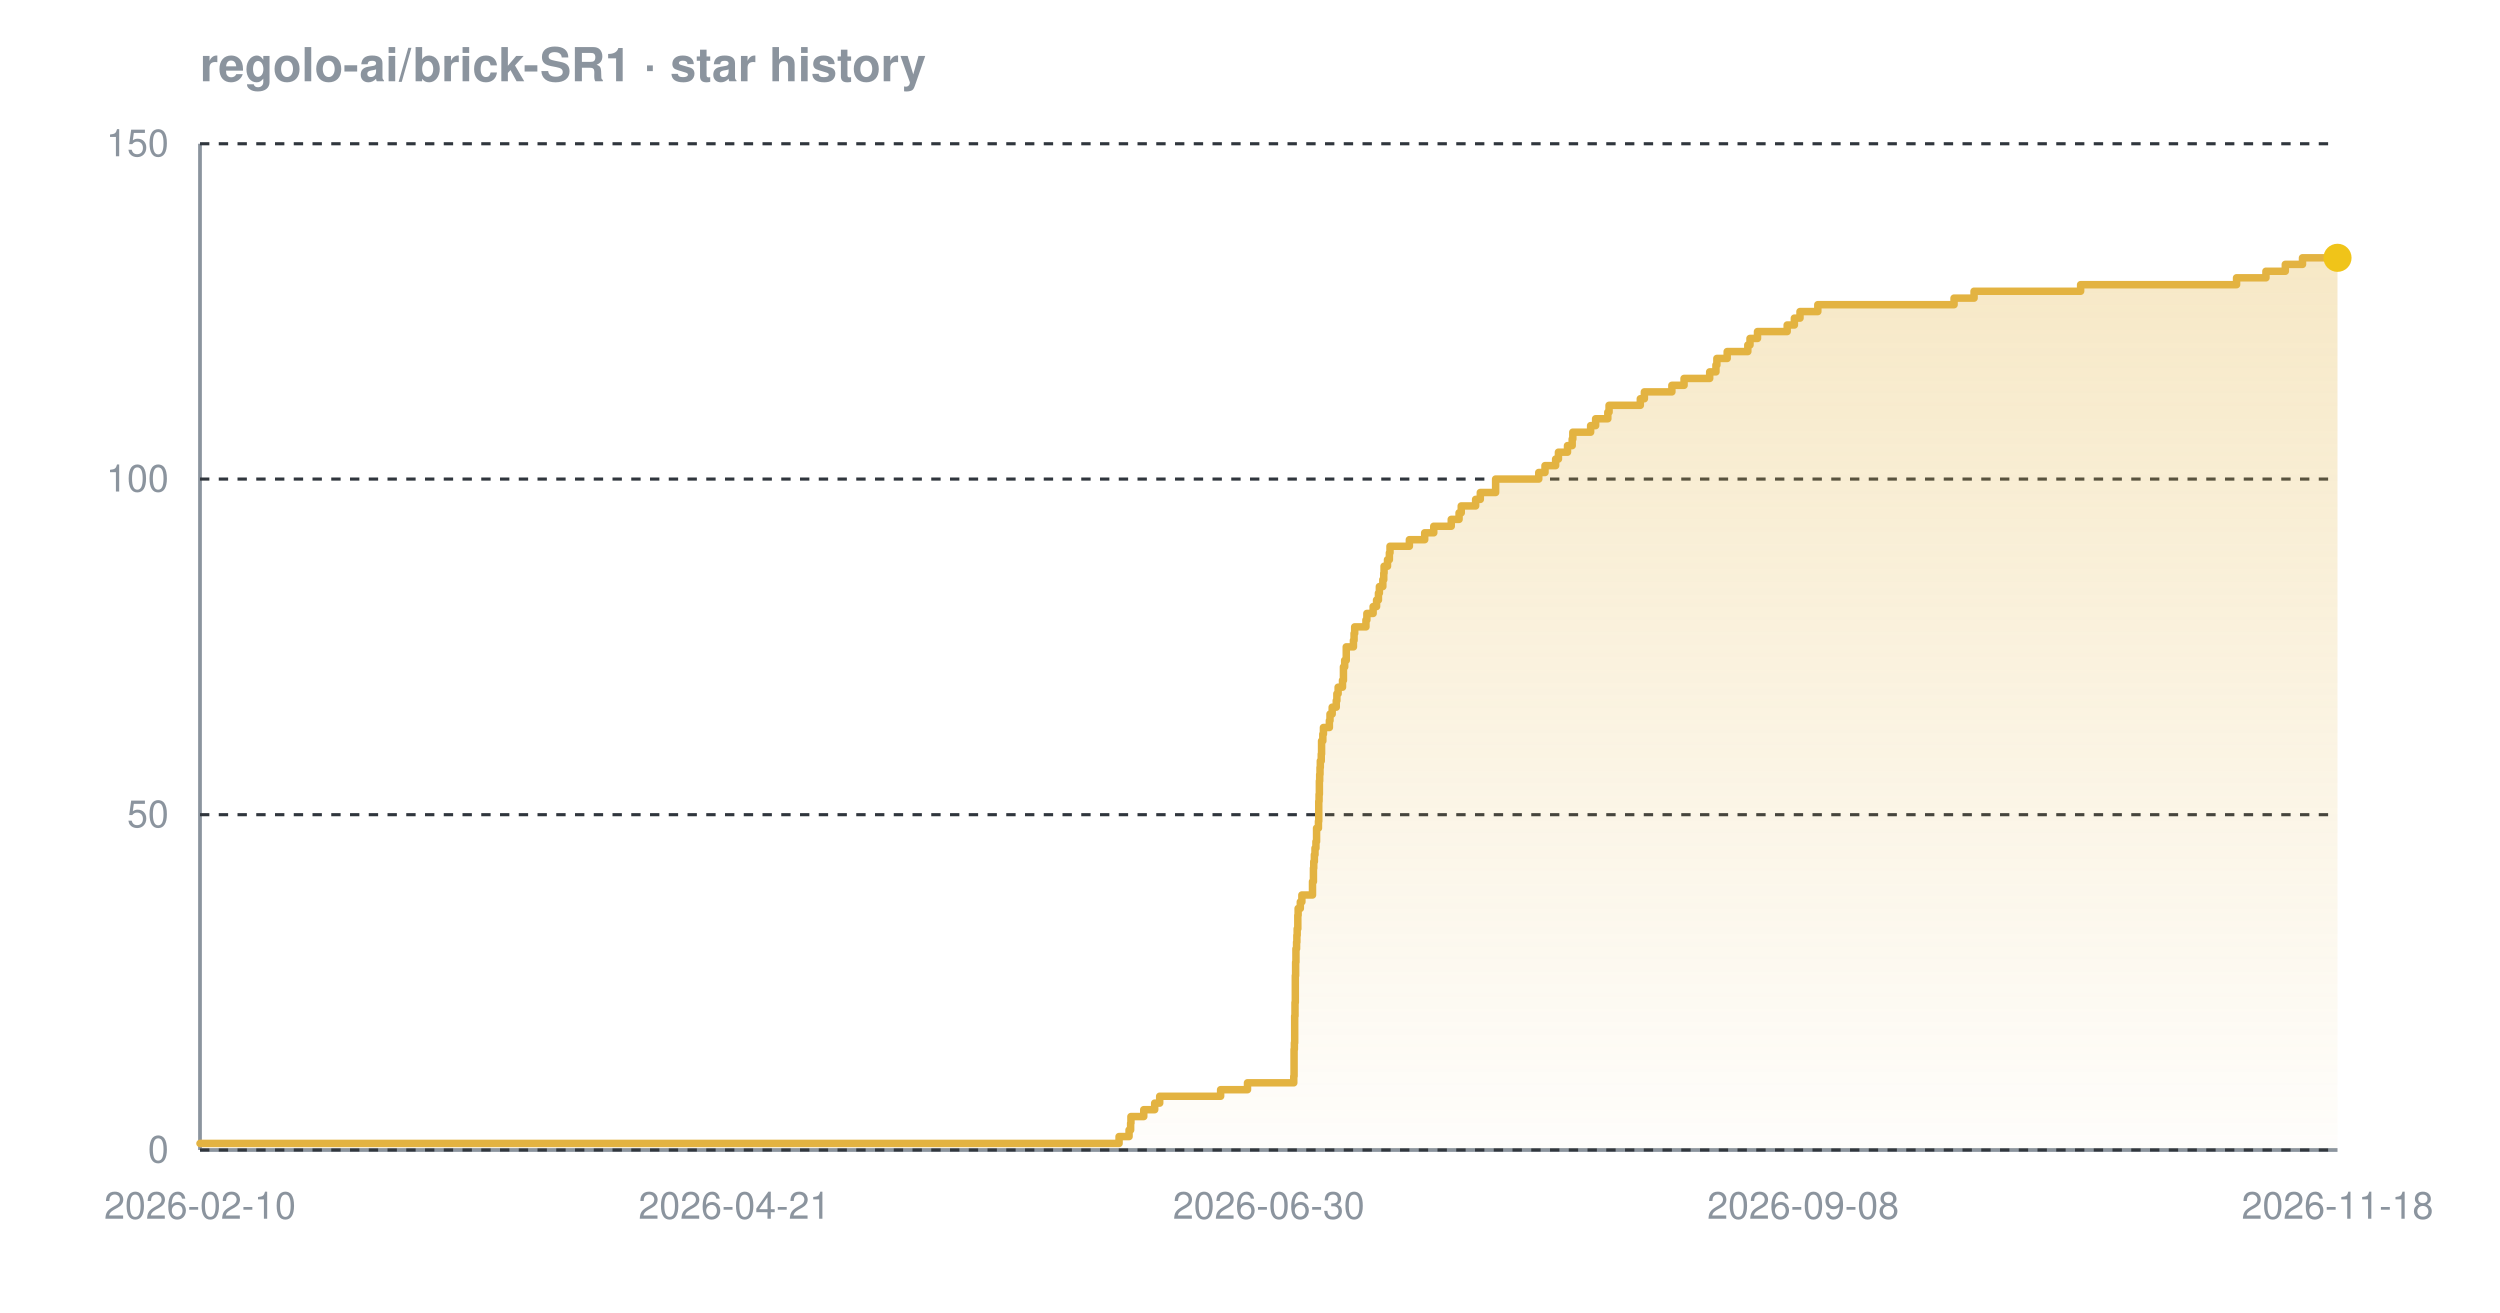
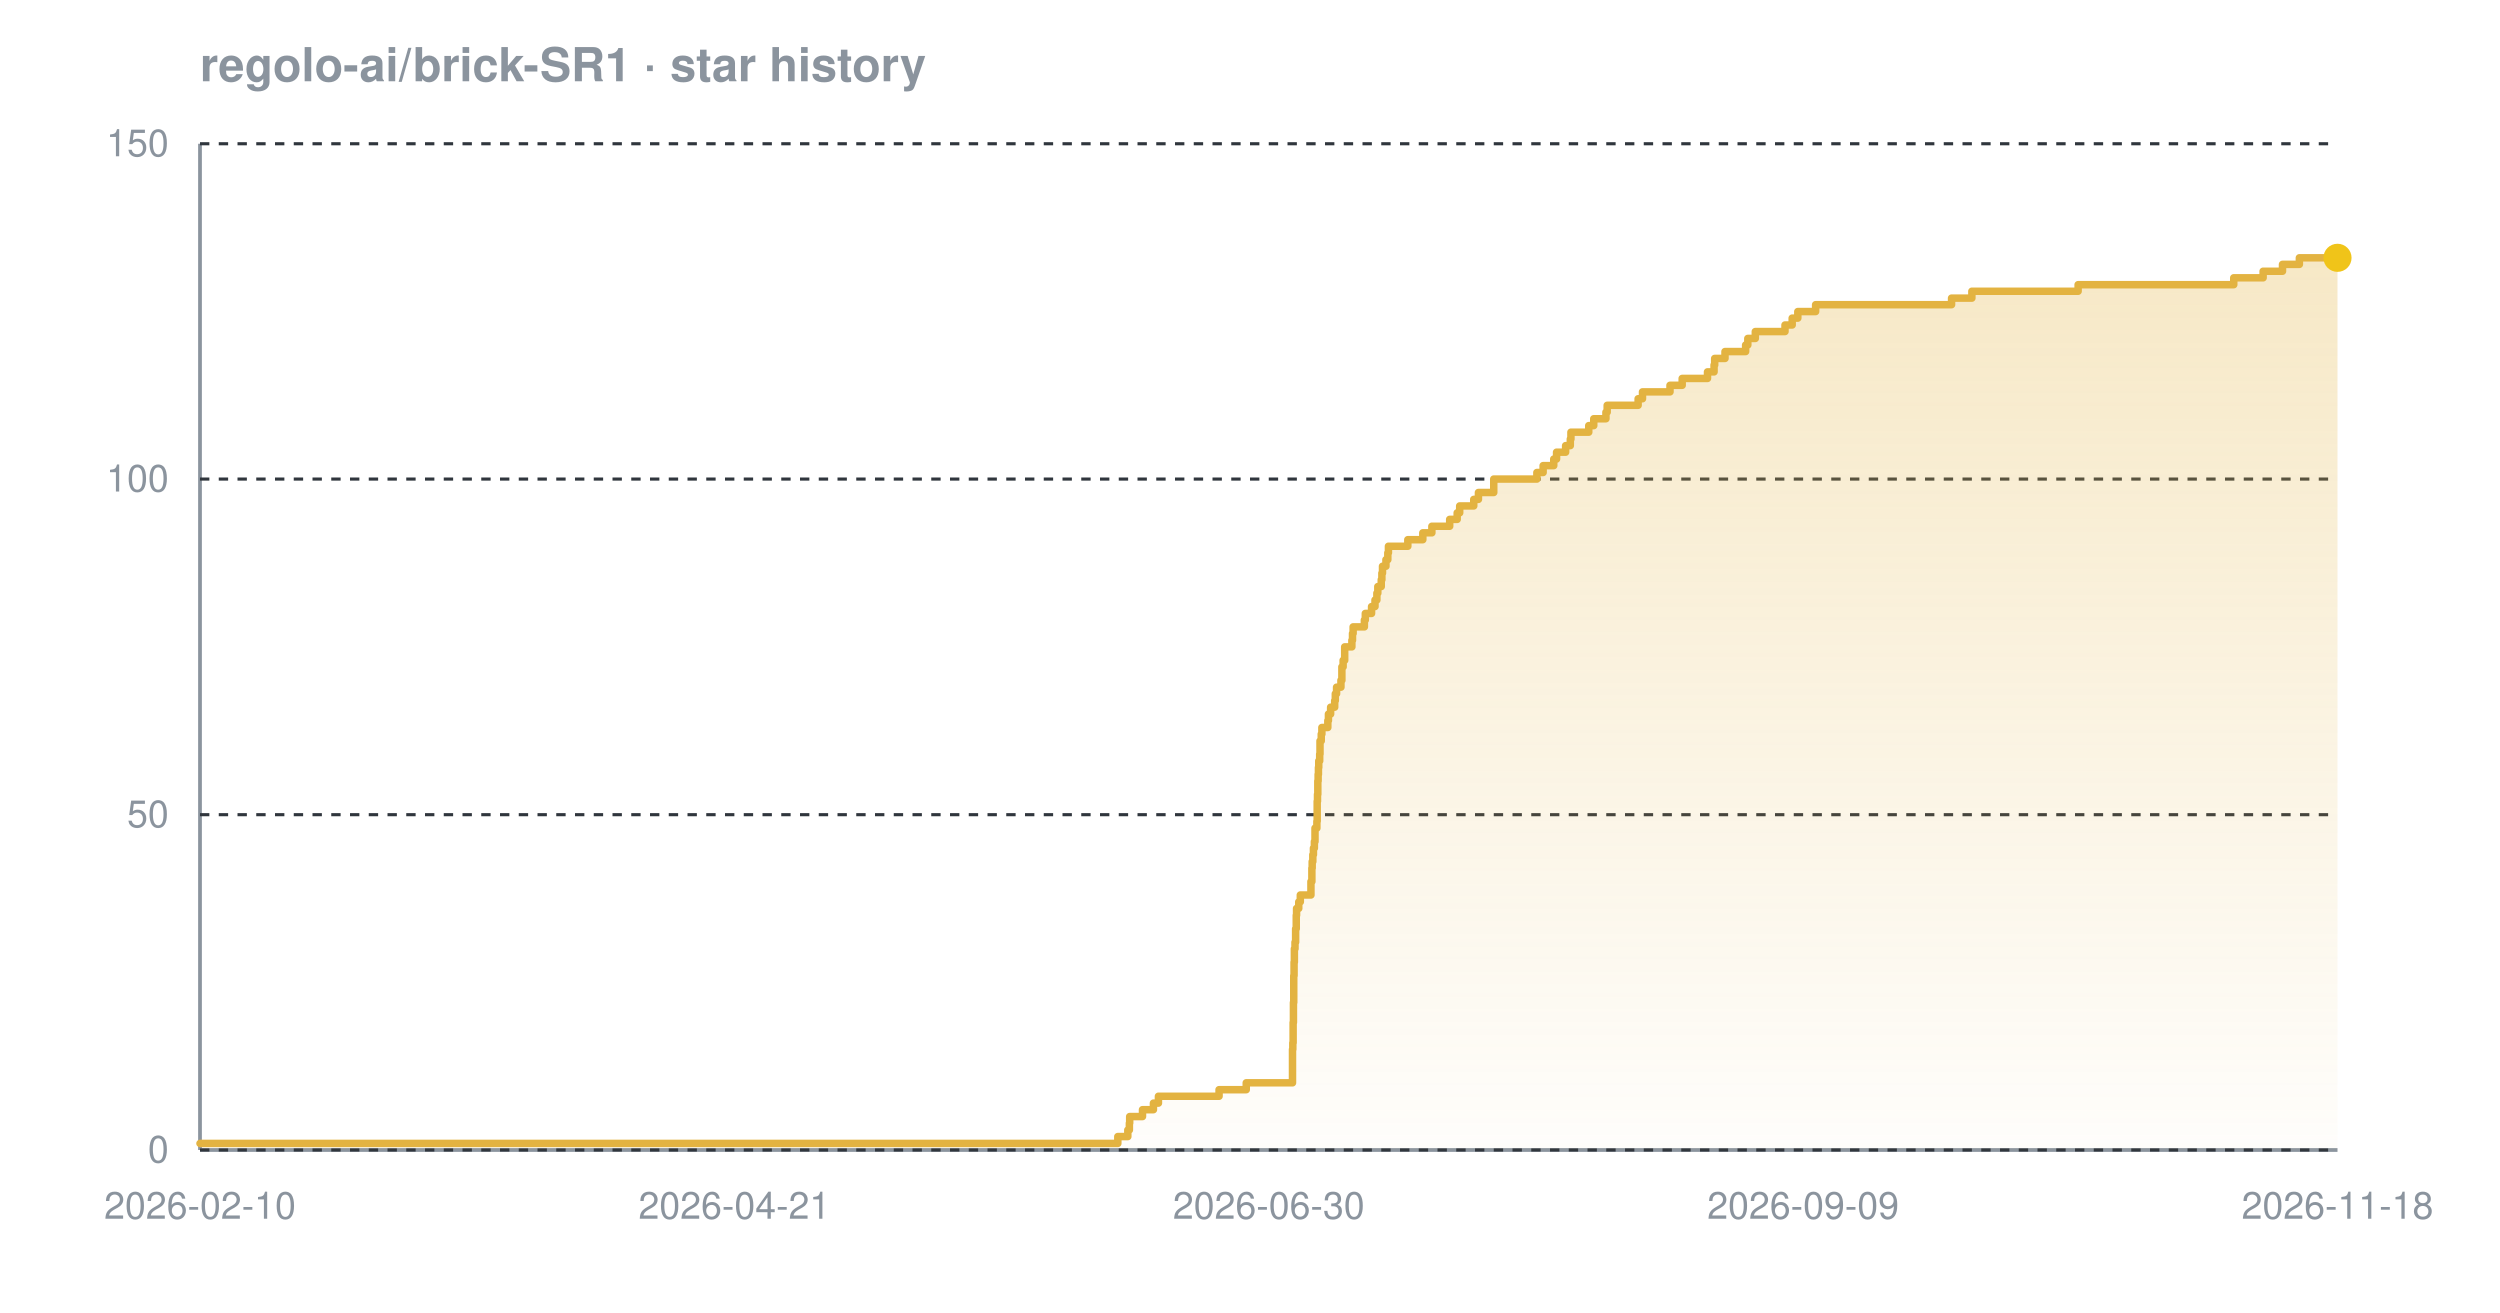
<svg xmlns="http://www.w3.org/2000/svg" width="800" height="420" viewBox="0 0 800 420" font-family="-apple-system,BlinkMacSystemFont,'Segoe UI',Helvetica,Arial,sans-serif" role="img" aria-label="Star history chart for regolo-ai/brick-SR1">
  <defs>
    <linearGradient id="grad-dark" x1="0" y1="0" x2="0" y2="1">
      <stop offset="0%" stop-color="#e3b341" stop-opacity="0.30" />
      <stop offset="100%" stop-color="#e3b341" stop-opacity="0.02" />
    </linearGradient>
  </defs>
  <text x="64" y="26" font-size="15" font-weight="600" fill="#8b949e">regolo-ai/brick-SR1 · star history</text>
  <line x1="64" y1="368" x2="748" y2="368" stroke="#8b949e" stroke-width="1.2" />
  <line x1="64" y1="46" x2="64" y2="368" stroke="#8b949e" stroke-width="1.2" />
  <line x1="64" y1="368.0" x2="748" y2="368.0" stroke="#30363d" stroke-width="1" stroke-dasharray="3 3" />
  <line x1="64" y1="260.7" x2="748" y2="260.7" stroke="#30363d" stroke-width="1" stroke-dasharray="3 3" />
  <line x1="64" y1="153.3" x2="748" y2="153.3" stroke="#30363d" stroke-width="1" stroke-dasharray="3 3" />
  <line x1="64" y1="46.0" x2="748" y2="46.0" stroke="#30363d" stroke-width="1" stroke-dasharray="3 3" />
-   <path d="M 64.0 365.9 L 358.1 365.9 L 358.1 363.7 L 361.3 363.7 L 361.3 361.6 L 361.8 361.6 L 361.8 359.4 L 361.9 359.4 L 361.9 357.3 L 366.0 357.3 L 366.0 355.1 L 369.5 355.1 L 369.5 353.0 L 371.1 353.0 L 371.1 350.8 L 390.6 350.8 L 390.6 348.7 L 399.2 348.7 L 399.2 346.5 L 414.0 346.5 L 414.0 344.4 L 414.1 344.4 L 414.1 342.2 L 414.1 342.2 L 414.1 340.1 L 414.1 340.1 L 414.1 337.9 L 414.1 337.9 L 414.1 335.8 L 414.2 335.8 L 414.2 333.7 L 414.3 333.7 L 414.3 331.5 L 414.3 331.5 L 414.3 329.4 L 414.3 329.4 L 414.3 327.2 L 414.3 327.2 L 414.3 325.1 L 414.4 325.1 L 414.4 322.9 L 414.4 322.9 L 414.4 320.8 L 414.5 320.8 L 414.5 318.6 L 414.5 318.6 L 414.5 316.5 L 414.5 316.5 L 414.5 314.3 L 414.5 314.3 L 414.5 312.2 L 414.6 312.2 L 414.6 310.0 L 414.6 310.0 L 414.6 307.9 L 414.7 307.9 L 414.7 305.7 L 414.7 305.7 L 414.7 303.6 L 414.9 303.6 L 414.9 301.5 L 415.0 301.5 L 415.0 299.3 L 415.1 299.3 L 415.1 297.2 L 415.3 297.2 L 415.3 295.0 L 415.3 295.0 L 415.3 292.9 L 415.4 292.9 L 415.4 290.7 L 416.1 290.7 L 416.1 288.6 L 416.6 288.6 L 416.6 286.4 L 420.0 286.4 L 420.0 284.3 L 420.0 284.3 L 420.0 282.1 L 420.3 282.1 L 420.3 280.0 L 420.3 280.0 L 420.3 277.8 L 420.4 277.8 L 420.4 275.7 L 420.6 275.7 L 420.6 273.5 L 420.8 273.5 L 420.8 271.4 L 421.1 271.4 L 421.1 269.3 L 421.3 269.3 L 421.3 267.1 L 421.3 267.1 L 421.3 265.0 L 421.9 265.0 L 421.9 262.8 L 422.0 262.8 L 422.0 260.7 L 422.0 260.7 L 422.0 258.5 L 422.0 258.5 L 422.0 256.4 L 422.1 256.4 L 422.1 254.2 L 422.2 254.2 L 422.2 252.1 L 422.2 252.1 L 422.2 249.9 L 422.3 249.9 L 422.3 247.8 L 422.4 247.8 L 422.4 245.6 L 422.5 245.6 L 422.5 243.5 L 422.8 243.5 L 422.8 241.3 L 422.9 241.3 L 422.9 239.2 L 422.9 239.2 L 422.9 237.1 L 423.3 237.1 L 423.3 234.9 L 423.5 234.9 L 423.5 232.8 L 425.4 232.8 L 425.4 230.6 L 425.6 230.6 L 425.6 228.5 L 426.3 228.5 L 426.3 226.3 L 427.6 226.3 L 427.6 224.2 L 427.8 224.2 L 427.8 222.0 L 428.2 222.0 L 428.2 219.9 L 429.6 219.9 L 429.6 217.7 L 429.9 217.7 L 429.9 215.6 L 429.9 215.6 L 429.9 213.4 L 430.3 213.4 L 430.3 211.3 L 430.8 211.3 L 430.8 209.1 L 430.8 209.1 L 430.8 207.0 L 433.1 207.0 L 433.1 204.9 L 433.3 204.9 L 433.3 202.7 L 433.5 202.7 L 433.5 200.6 L 437.1 200.6 L 437.1 198.4 L 437.4 198.4 L 437.4 196.3 L 439.4 196.3 L 439.4 194.1 L 440.5 194.1 L 440.5 192.0 L 441.1 192.0 L 441.1 189.8 L 441.4 189.8 L 441.4 187.7 L 442.5 187.7 L 442.5 185.5 L 442.8 185.5 L 442.8 183.4 L 442.9 183.4 L 442.9 181.2 L 444.0 181.2 L 444.0 179.1 L 444.6 179.1 L 444.6 176.9 L 444.8 176.9 L 444.8 174.8 L 451.0 174.8 L 451.0 172.7 L 455.9 172.7 L 455.9 170.5 L 458.8 170.5 L 458.8 168.4 L 464.4 168.4 L 464.4 166.2 L 466.9 166.2 L 466.9 164.1 L 467.6 164.1 L 467.6 161.9 L 472.2 161.9 L 472.2 159.8 L 473.7 159.8 L 473.7 157.6 L 478.6 157.6 L 478.6 155.5 L 478.6 155.5 L 478.6 153.3 L 492.4 153.3 L 492.4 151.2 L 494.4 151.2 L 494.4 149.0 L 497.8 149.0 L 497.8 146.9 L 498.7 146.9 L 498.7 144.7 L 501.6 144.7 L 501.6 142.6 L 503.1 142.6 L 503.1 140.5 L 503.3 140.5 L 503.3 138.3 L 509.0 138.3 L 509.0 136.2 L 510.6 136.2 L 510.6 134.0 L 514.5 134.0 L 514.5 131.9 L 514.9 131.9 L 514.9 129.7 L 524.9 129.7 L 524.9 127.6 L 526.2 127.6 L 526.2 125.4 L 535.0 125.4 L 535.0 123.3 L 538.9 123.3 L 538.9 121.1 L 547.1 121.1 L 547.1 119.0 L 549.1 119.0 L 549.1 116.8 L 549.4 116.8 L 549.4 114.7 L 552.7 114.7 L 552.7 112.5 L 559.3 112.5 L 559.3 110.4 L 560.0 110.4 L 560.0 108.3 L 562.4 108.3 L 562.4 106.1 L 571.9 106.1 L 571.9 104.0 L 574.2 104.0 L 574.2 101.8 L 576.0 101.8 L 576.0 99.7 L 581.7 99.7 L 581.7 97.5 L 625.3 97.5 L 625.3 95.4 L 631.7 95.4 L 631.7 93.2 L 665.8 93.2 L 665.8 91.1 L 715.7 91.1 L 715.7 88.9 L 725.1 88.9 L 725.1 86.8 L 731.3 86.8 L 731.3 84.6 L 736.8 84.6 L 736.8 82.5 L 748.0 82.5 L 748.0 82.5 L 748.0 368.0 L 64.0 368.0 Z" fill="url(#grad-dark)" />
-   <path d="M 64.0 365.9 L 358.1 365.9 L 358.1 363.7 L 361.3 363.7 L 361.3 361.6 L 361.8 361.6 L 361.8 359.4 L 361.9 359.4 L 361.9 357.3 L 366.0 357.3 L 366.0 355.1 L 369.5 355.1 L 369.5 353.0 L 371.1 353.0 L 371.1 350.8 L 390.6 350.8 L 390.6 348.7 L 399.2 348.7 L 399.2 346.5 L 414.0 346.5 L 414.0 344.4 L 414.1 344.4 L 414.1 342.2 L 414.1 342.2 L 414.1 340.1 L 414.1 340.1 L 414.1 337.9 L 414.1 337.9 L 414.1 335.8 L 414.2 335.8 L 414.2 333.7 L 414.3 333.7 L 414.3 331.5 L 414.3 331.5 L 414.3 329.4 L 414.3 329.4 L 414.3 327.2 L 414.3 327.2 L 414.3 325.1 L 414.4 325.1 L 414.4 322.9 L 414.4 322.9 L 414.4 320.8 L 414.5 320.8 L 414.5 318.6 L 414.5 318.6 L 414.5 316.5 L 414.5 316.5 L 414.5 314.3 L 414.5 314.3 L 414.5 312.2 L 414.6 312.2 L 414.6 310.0 L 414.6 310.0 L 414.6 307.9 L 414.7 307.9 L 414.7 305.7 L 414.7 305.7 L 414.7 303.6 L 414.9 303.6 L 414.9 301.5 L 415.0 301.5 L 415.0 299.3 L 415.1 299.3 L 415.1 297.2 L 415.3 297.2 L 415.3 295.0 L 415.3 295.0 L 415.3 292.9 L 415.4 292.9 L 415.4 290.7 L 416.1 290.7 L 416.1 288.6 L 416.6 288.6 L 416.6 286.4 L 420.0 286.4 L 420.0 284.3 L 420.0 284.3 L 420.0 282.1 L 420.3 282.1 L 420.3 280.0 L 420.3 280.0 L 420.3 277.8 L 420.4 277.8 L 420.4 275.7 L 420.6 275.7 L 420.6 273.5 L 420.8 273.5 L 420.8 271.4 L 421.1 271.4 L 421.1 269.3 L 421.3 269.3 L 421.3 267.1 L 421.3 267.1 L 421.3 265.0 L 421.9 265.0 L 421.9 262.8 L 422.0 262.8 L 422.0 260.7 L 422.0 260.7 L 422.0 258.5 L 422.0 258.5 L 422.0 256.4 L 422.1 256.4 L 422.1 254.2 L 422.2 254.2 L 422.2 252.1 L 422.2 252.1 L 422.2 249.9 L 422.3 249.9 L 422.3 247.8 L 422.4 247.8 L 422.4 245.6 L 422.5 245.6 L 422.5 243.5 L 422.8 243.5 L 422.8 241.3 L 422.9 241.3 L 422.9 239.2 L 422.9 239.2 L 422.9 237.1 L 423.3 237.1 L 423.3 234.9 L 423.5 234.9 L 423.5 232.8 L 425.4 232.8 L 425.4 230.6 L 425.6 230.6 L 425.6 228.5 L 426.3 228.5 L 426.3 226.3 L 427.6 226.3 L 427.6 224.2 L 427.8 224.2 L 427.8 222.0 L 428.2 222.0 L 428.2 219.9 L 429.6 219.9 L 429.6 217.7 L 429.9 217.7 L 429.9 215.6 L 429.9 215.6 L 429.9 213.4 L 430.3 213.4 L 430.3 211.3 L 430.8 211.3 L 430.8 209.1 L 430.8 209.1 L 430.8 207.0 L 433.1 207.0 L 433.1 204.9 L 433.3 204.9 L 433.3 202.7 L 433.5 202.7 L 433.5 200.6 L 437.1 200.6 L 437.1 198.4 L 437.4 198.4 L 437.4 196.3 L 439.4 196.3 L 439.4 194.1 L 440.5 194.1 L 440.5 192.0 L 441.1 192.0 L 441.1 189.8 L 441.4 189.8 L 441.4 187.7 L 442.5 187.7 L 442.5 185.5 L 442.8 185.5 L 442.8 183.4 L 442.9 183.4 L 442.9 181.2 L 444.0 181.2 L 444.0 179.1 L 444.6 179.1 L 444.6 176.9 L 444.8 176.9 L 444.8 174.8 L 451.0 174.8 L 451.0 172.7 L 455.9 172.7 L 455.9 170.5 L 458.8 170.5 L 458.8 168.4 L 464.4 168.4 L 464.4 166.2 L 466.9 166.2 L 466.9 164.1 L 467.6 164.1 L 467.6 161.9 L 472.2 161.9 L 472.2 159.8 L 473.7 159.8 L 473.7 157.6 L 478.6 157.6 L 478.6 155.5 L 478.6 155.5 L 478.6 153.3 L 492.4 153.3 L 492.4 151.2 L 494.4 151.2 L 494.4 149.0 L 497.8 149.0 L 497.8 146.9 L 498.7 146.9 L 498.7 144.7 L 501.6 144.7 L 501.6 142.6 L 503.1 142.6 L 503.1 140.5 L 503.3 140.5 L 503.3 138.3 L 509.0 138.3 L 509.0 136.2 L 510.6 136.2 L 510.6 134.0 L 514.5 134.0 L 514.5 131.9 L 514.9 131.9 L 514.9 129.7 L 524.9 129.7 L 524.9 127.6 L 526.2 127.6 L 526.2 125.4 L 535.0 125.4 L 535.0 123.3 L 538.9 123.3 L 538.9 121.1 L 547.1 121.1 L 547.1 119.0 L 549.1 119.0 L 549.1 116.8 L 549.4 116.8 L 549.4 114.7 L 552.7 114.7 L 552.7 112.5 L 559.3 112.5 L 559.3 110.4 L 560.0 110.4 L 560.0 108.3 L 562.4 108.3 L 562.4 106.1 L 571.9 106.1 L 571.9 104.0 L 574.2 104.0 L 574.2 101.8 L 576.0 101.8 L 576.0 99.7 L 581.7 99.7 L 581.7 97.5 L 625.3 97.5 L 625.3 95.4 L 631.7 95.4 L 631.7 93.2 L 665.8 93.2 L 665.8 91.1 L 715.7 91.1 L 715.7 88.9 L 725.1 88.9 L 725.1 86.8 L 731.3 86.8 L 731.3 84.6 L 736.8 84.6 L 736.8 82.5 L 748.0 82.5 L 748.0 82.5" fill="none" stroke="#e3b341" stroke-width="2.4" stroke-linejoin="round" stroke-linecap="round" />
+   <path d="M 64.0 365.9 L 357.7 365.9 L 357.7 363.7 L 360.9 363.7 L 360.9 361.6 L 361.4 361.6 L 361.4 359.4 L 361.5 359.4 L 361.5 357.3 L 365.6 357.3 L 365.6 355.1 L 369.1 355.1 L 369.1 353.0 L 370.7 353.0 L 370.7 350.8 L 390.1 350.8 L 390.1 348.7 L 398.8 348.7 L 398.8 346.5 L 413.6 346.5 L 413.6 344.4 L 413.6 344.4 L 413.6 342.2 L 413.6 342.2 L 413.6 340.1 L 413.6 340.1 L 413.6 337.9 L 413.6 337.9 L 413.6 335.8 L 413.7 335.8 L 413.7 333.7 L 413.8 333.7 L 413.8 331.5 L 413.8 331.5 L 413.8 329.4 L 413.8 329.4 L 413.8 327.2 L 413.9 327.2 L 413.9 325.1 L 413.9 325.1 L 413.9 322.9 L 413.9 322.9 L 413.9 320.8 L 414.0 320.8 L 414.0 318.6 L 414.0 318.6 L 414.0 316.5 L 414.0 316.5 L 414.0 314.3 L 414.0 314.3 L 414.0 312.2 L 414.1 312.2 L 414.1 310.0 L 414.1 310.0 L 414.1 307.9 L 414.2 307.9 L 414.2 305.7 L 414.2 305.7 L 414.2 303.6 L 414.4 303.6 L 414.4 301.5 L 414.6 301.5 L 414.6 299.3 L 414.6 299.3 L 414.6 297.2 L 414.8 297.2 L 414.8 295.0 L 414.8 295.0 L 414.8 292.9 L 414.9 292.9 L 414.9 290.7 L 415.6 290.7 L 415.6 288.6 L 416.1 288.6 L 416.1 286.4 L 419.5 286.4 L 419.5 284.3 L 419.5 284.3 L 419.5 282.1 L 419.8 282.1 L 419.8 280.0 L 419.8 280.0 L 419.8 277.8 L 419.9 277.8 L 419.9 275.7 L 420.1 275.7 L 420.1 273.5 L 420.3 273.5 L 420.3 271.4 L 420.6 271.4 L 420.6 269.3 L 420.8 269.3 L 420.8 267.1 L 420.8 267.1 L 420.8 265.0 L 421.4 265.0 L 421.4 262.8 L 421.5 262.8 L 421.5 260.7 L 421.5 260.7 L 421.5 258.5 L 421.5 258.5 L 421.5 256.4 L 421.6 256.4 L 421.6 254.2 L 421.7 254.2 L 421.7 252.1 L 421.7 252.1 L 421.7 249.9 L 421.8 249.9 L 421.8 247.8 L 421.9 247.8 L 421.9 245.6 L 422.0 245.6 L 422.0 243.5 L 422.3 243.5 L 422.3 241.3 L 422.4 241.3 L 422.4 239.2 L 422.4 239.2 L 422.4 237.1 L 422.8 237.1 L 422.8 234.9 L 423.0 234.9 L 423.0 232.8 L 424.9 232.8 L 424.9 230.6 L 425.1 230.6 L 425.1 228.5 L 425.8 228.5 L 425.8 226.3 L 427.1 226.3 L 427.1 224.2 L 427.3 224.2 L 427.3 222.0 L 427.7 222.0 L 427.7 219.9 L 429.1 219.9 L 429.1 217.7 L 429.4 217.7 L 429.4 215.6 L 429.4 215.6 L 429.4 213.4 L 429.8 213.4 L 429.8 211.3 L 430.3 211.3 L 430.3 209.1 L 430.3 209.1 L 430.3 207.0 L 432.6 207.0 L 432.6 204.9 L 432.8 204.9 L 432.8 202.7 L 433.0 202.7 L 433.0 200.6 L 436.6 200.6 L 436.6 198.4 L 436.9 198.4 L 436.9 196.3 L 438.9 196.3 L 438.9 194.1 L 440.0 194.1 L 440.0 192.0 L 440.6 192.0 L 440.6 189.8 L 440.9 189.8 L 440.9 187.7 L 442.0 187.7 L 442.0 185.5 L 442.2 185.5 L 442.2 183.4 L 442.4 183.4 L 442.4 181.2 L 443.5 181.2 L 443.5 179.1 L 444.1 179.1 L 444.1 176.9 L 444.3 176.9 L 444.3 174.8 L 450.5 174.8 L 450.5 172.7 L 455.3 172.7 L 455.3 170.5 L 458.2 170.5 L 458.2 168.4 L 463.9 168.4 L 463.9 166.2 L 466.3 166.2 L 466.3 164.1 L 467.1 164.1 L 467.1 161.9 L 471.6 161.9 L 471.6 159.8 L 473.1 159.8 L 473.1 157.6 L 478.0 157.6 L 478.0 155.5 L 478.0 155.5 L 478.0 153.3 L 491.8 153.3 L 491.8 151.2 L 493.8 151.2 L 493.8 149.0 L 497.2 149.0 L 497.2 146.9 L 498.1 146.9 L 498.1 144.7 L 501.0 144.7 L 501.0 142.6 L 502.5 142.6 L 502.5 140.5 L 502.7 140.5 L 502.7 138.3 L 508.4 138.3 L 508.4 136.2 L 510.0 136.2 L 510.0 134.0 L 513.9 134.0 L 513.9 131.9 L 514.3 131.9 L 514.3 129.7 L 524.2 129.7 L 524.2 127.6 L 525.6 127.6 L 525.6 125.4 L 534.4 125.4 L 534.4 123.3 L 538.3 123.3 L 538.3 121.1 L 546.4 121.1 L 546.4 119.0 L 548.5 119.0 L 548.5 116.8 L 548.7 116.8 L 548.7 114.7 L 552.0 114.7 L 552.0 112.5 L 558.6 112.5 L 558.6 110.4 L 559.3 110.4 L 559.3 108.3 L 561.7 108.3 L 561.7 106.1 L 571.2 106.1 L 571.2 104.0 L 573.5 104.0 L 573.5 101.8 L 575.3 101.8 L 575.3 99.7 L 581.0 99.7 L 581.0 97.5 L 624.5 97.5 L 624.5 95.4 L 631.0 95.4 L 631.0 93.2 L 665.0 93.2 L 665.0 91.1 L 714.8 91.1 L 714.8 88.9 L 724.2 88.9 L 724.2 86.8 L 730.4 86.8 L 730.4 84.6 L 735.8 84.6 L 735.8 82.5 L 748.0 82.5 L 748.0 82.5 L 748.0 368.0 L 64.0 368.0 Z" fill="url(#grad-dark)" />
+   <path d="M 64.0 365.9 L 357.7 365.9 L 357.7 363.7 L 360.9 363.7 L 360.9 361.6 L 361.4 361.6 L 361.4 359.4 L 361.5 359.4 L 361.5 357.3 L 365.6 357.3 L 365.6 355.1 L 369.1 355.1 L 369.1 353.0 L 370.7 353.0 L 370.7 350.8 L 390.1 350.8 L 390.1 348.7 L 398.8 348.7 L 398.8 346.5 L 413.6 346.5 L 413.6 344.4 L 413.6 344.4 L 413.6 342.2 L 413.6 342.2 L 413.6 340.1 L 413.6 340.1 L 413.6 337.9 L 413.6 337.9 L 413.6 335.8 L 413.7 335.8 L 413.7 333.7 L 413.8 333.7 L 413.8 331.5 L 413.8 331.5 L 413.8 329.4 L 413.8 329.4 L 413.8 327.2 L 413.9 327.2 L 413.9 325.1 L 413.9 325.1 L 413.9 322.9 L 413.9 322.9 L 413.9 320.8 L 414.0 320.8 L 414.0 318.6 L 414.0 318.6 L 414.0 316.5 L 414.0 316.5 L 414.0 314.3 L 414.0 314.3 L 414.0 312.2 L 414.1 312.2 L 414.1 310.0 L 414.1 310.0 L 414.1 307.9 L 414.2 307.9 L 414.2 305.7 L 414.2 305.7 L 414.2 303.6 L 414.4 303.6 L 414.4 301.5 L 414.6 301.5 L 414.6 299.3 L 414.6 299.3 L 414.6 297.2 L 414.8 297.2 L 414.8 295.0 L 414.8 295.0 L 414.8 292.9 L 414.9 292.9 L 414.9 290.7 L 415.6 290.7 L 415.6 288.6 L 416.1 288.6 L 416.1 286.4 L 419.5 286.4 L 419.5 284.3 L 419.5 284.3 L 419.5 282.1 L 419.8 282.1 L 419.8 280.0 L 419.8 280.0 L 419.8 277.8 L 419.9 277.8 L 419.9 275.7 L 420.1 275.7 L 420.1 273.5 L 420.3 273.5 L 420.3 271.4 L 420.6 271.4 L 420.6 269.3 L 420.8 269.3 L 420.8 267.1 L 420.8 267.1 L 420.8 265.0 L 421.4 265.0 L 421.4 262.8 L 421.5 262.8 L 421.5 260.7 L 421.5 260.7 L 421.5 258.5 L 421.5 258.5 L 421.5 256.4 L 421.6 256.4 L 421.6 254.2 L 421.7 254.2 L 421.7 252.1 L 421.7 252.1 L 421.7 249.9 L 421.8 249.9 L 421.8 247.8 L 421.9 247.8 L 421.9 245.6 L 422.0 245.6 L 422.0 243.5 L 422.3 243.5 L 422.3 241.3 L 422.4 241.3 L 422.4 239.2 L 422.4 239.2 L 422.4 237.1 L 422.8 237.1 L 422.8 234.9 L 423.0 234.9 L 423.0 232.8 L 424.9 232.8 L 424.9 230.6 L 425.1 230.6 L 425.1 228.5 L 425.8 228.5 L 425.8 226.3 L 427.1 226.3 L 427.1 224.2 L 427.3 224.2 L 427.3 222.0 L 427.7 222.0 L 427.7 219.9 L 429.1 219.9 L 429.1 217.7 L 429.4 217.7 L 429.4 215.6 L 429.4 215.6 L 429.4 213.4 L 429.8 213.4 L 429.8 211.3 L 430.3 211.3 L 430.3 209.1 L 430.3 209.1 L 430.3 207.0 L 432.6 207.0 L 432.6 204.9 L 432.8 204.9 L 432.8 202.7 L 433.0 202.7 L 433.0 200.6 L 436.6 200.6 L 436.6 198.4 L 436.9 198.4 L 436.9 196.3 L 438.9 196.3 L 438.9 194.1 L 440.0 194.1 L 440.0 192.0 L 440.6 192.0 L 440.6 189.8 L 440.9 189.8 L 440.9 187.7 L 442.0 187.7 L 442.0 185.5 L 442.2 185.5 L 442.2 183.4 L 442.4 183.4 L 442.4 181.2 L 443.5 181.2 L 443.5 179.1 L 444.1 179.1 L 444.1 176.9 L 444.3 176.9 L 444.3 174.8 L 450.5 174.8 L 450.5 172.7 L 455.3 172.7 L 455.3 170.5 L 458.2 170.5 L 458.2 168.4 L 463.9 168.4 L 463.9 166.2 L 466.3 166.2 L 466.3 164.1 L 467.1 164.1 L 467.1 161.9 L 471.6 161.9 L 471.6 159.8 L 473.1 159.8 L 473.1 157.6 L 478.0 157.6 L 478.0 155.5 L 478.0 155.5 L 478.0 153.3 L 491.8 153.3 L 491.8 151.2 L 493.8 151.2 L 493.8 149.0 L 497.2 149.0 L 497.2 146.9 L 498.1 146.9 L 498.1 144.7 L 501.0 144.7 L 501.0 142.6 L 502.5 142.6 L 502.5 140.5 L 502.7 140.5 L 502.7 138.3 L 508.4 138.3 L 508.4 136.2 L 510.0 136.2 L 510.0 134.0 L 513.9 134.0 L 513.9 131.9 L 514.3 131.9 L 514.3 129.7 L 524.2 129.7 L 524.2 127.6 L 525.6 127.6 L 525.6 125.4 L 534.4 125.4 L 534.4 123.3 L 538.3 123.3 L 538.3 121.1 L 546.4 121.1 L 546.4 119.0 L 548.5 119.0 L 548.5 116.8 L 548.7 116.8 L 548.7 114.7 L 552.0 114.7 L 552.0 112.5 L 558.6 112.5 L 558.6 110.4 L 559.3 110.4 L 559.3 108.3 L 561.7 108.3 L 561.7 106.1 L 571.2 106.1 L 571.2 104.0 L 573.5 104.0 L 573.5 101.8 L 575.3 101.8 L 575.3 99.7 L 581.0 99.7 L 581.0 97.5 L 624.5 97.5 L 624.5 95.4 L 631.0 95.4 L 631.0 93.2 L 665.0 93.2 L 665.0 91.1 L 714.8 91.1 L 714.8 88.9 L 724.2 88.9 L 724.2 86.8 L 730.4 86.8 L 730.4 84.6 L 735.8 84.6 L 735.8 82.5 L 748.0 82.5 L 748.0 82.5" fill="none" stroke="#e3b341" stroke-width="2.4" stroke-linejoin="round" stroke-linecap="round" />
  <circle cx="748.0" cy="82.5" r="4.5" fill="#f0c419" />
  <text x="54" y="372.0" text-anchor="end" font-size="12" fill="#8b949e">0</text>
  <text x="54" y="264.7" text-anchor="end" font-size="12" fill="#8b949e">50</text>
  <text x="54" y="157.3" text-anchor="end" font-size="12" fill="#8b949e">100</text>
  <text x="54" y="50.0" text-anchor="end" font-size="12" fill="#8b949e">150</text>
  <text x="64.0" y="390" text-anchor="middle" font-size="12" fill="#8b949e">2026-02-10</text>
  <text x="235.0" y="390" text-anchor="middle" font-size="12" fill="#8b949e">2026-04-21</text>
  <text x="406.0" y="390" text-anchor="middle" font-size="12" fill="#8b949e">2026-06-30</text>
-   <text x="577.0" y="390" text-anchor="middle" font-size="12" fill="#8b949e">2026-09-08</text>
+   <text x="577.0" y="390" text-anchor="middle" font-size="12" fill="#8b949e">2026-09-09</text>
  <text x="748.0" y="390" text-anchor="middle" font-size="12" fill="#8b949e">2026-11-18</text>
</svg>
